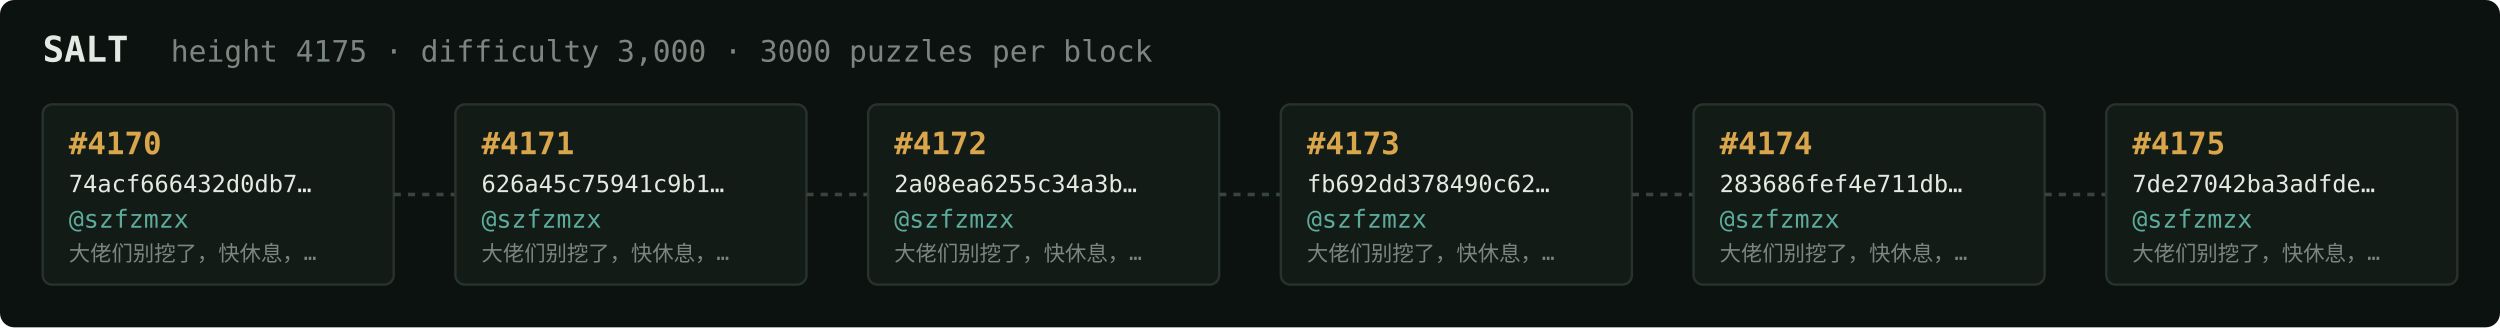
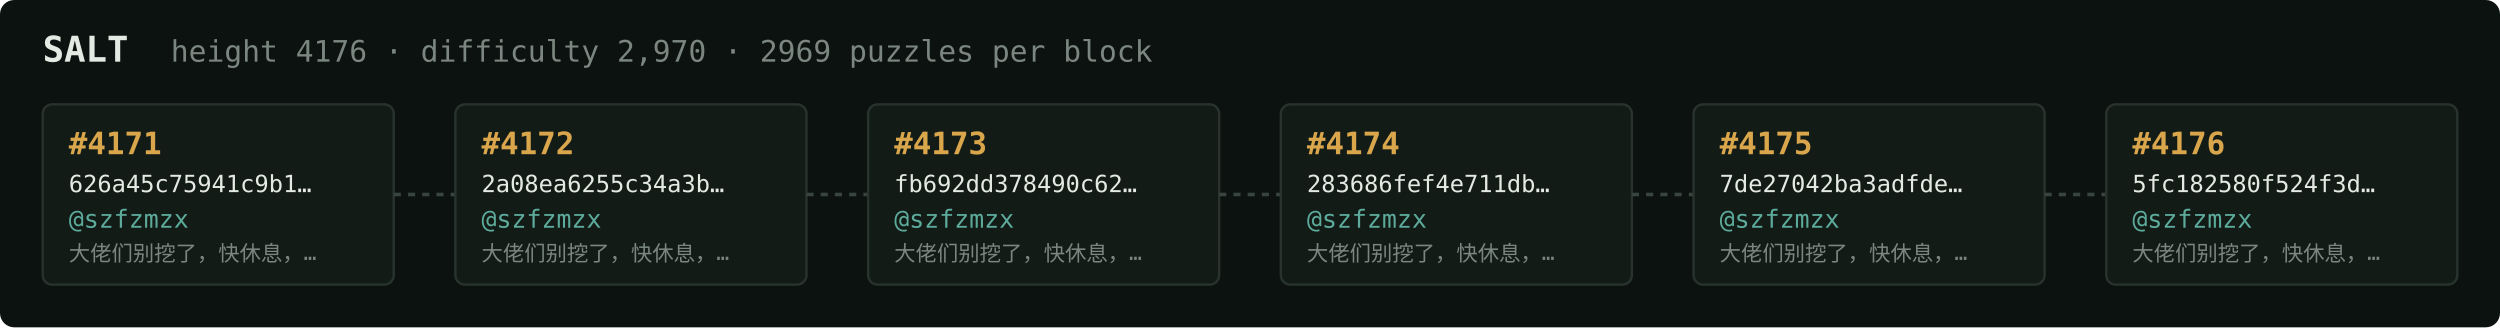
<svg xmlns="http://www.w3.org/2000/svg" width="1054" height="138" viewBox="0 0 1054 138" font-family="ui-monospace,SFMono-Regular,Menlo,monospace">
  <rect fill="#0c1210" width="1054" height="138" rx="6" />
  <text x="18" y="26" fill="#e5e9e3" font-size="15" font-weight="700">SALT</text>
-   <text x="72" y="26" fill="#7a867f" font-size="12.5">height 4175 · difficulty 3,000 · 3000 puzzles per block</text>
+   <text x="72" y="26" fill="#7a867f" font-size="12.5">height 4176 · difficulty 2,970 · 2969 puzzles per block</text>
  <rect x="18" y="44" width="148" height="76" rx="4" fill="#131b17" stroke="#28332e" stroke-width="1" />
-   <text x="29" y="65" fill="#d9a64c" font-size="13" font-weight="700">#4170</text>
-   <text x="29" y="81" fill="#e5e9e3" font-size="10">74acf666432d0db7…</text>
+   <text x="29" y="65" fill="#d9a64c" font-size="13" font-weight="700">#4171</text>
+   <text x="29" y="81" fill="#e5e9e3" font-size="10">626a45c75941c9b1…</text>
  <text x="29" y="96" fill="#5cab9b" font-size="10.5">@szfzmzx</text>
  <text x="29" y="110" fill="#7a867f" font-size="9">大佬们别挖了，快休息，…</text>
  <line x1="166" y1="82.0" x2="192" y2="82.0" stroke="#38443e" stroke-width="1.5" stroke-dasharray="3 3" />
  <rect x="192" y="44" width="148" height="76" rx="4" fill="#131b17" stroke="#28332e" stroke-width="1" />
-   <text x="203" y="65" fill="#d9a64c" font-size="13" font-weight="700">#4171</text>
-   <text x="203" y="81" fill="#e5e9e3" font-size="10">626a45c75941c9b1…</text>
+   <text x="203" y="65" fill="#d9a64c" font-size="13" font-weight="700">#4172</text>
+   <text x="203" y="81" fill="#e5e9e3" font-size="10">2a08ea6255c34a3b…</text>
  <text x="203" y="96" fill="#5cab9b" font-size="10.5">@szfzmzx</text>
  <text x="203" y="110" fill="#7a867f" font-size="9">大佬们别挖了，快休息，…</text>
  <line x1="340" y1="82.0" x2="366" y2="82.0" stroke="#38443e" stroke-width="1.5" stroke-dasharray="3 3" />
  <rect x="366" y="44" width="148" height="76" rx="4" fill="#131b17" stroke="#28332e" stroke-width="1" />
-   <text x="377" y="65" fill="#d9a64c" font-size="13" font-weight="700">#4172</text>
-   <text x="377" y="81" fill="#e5e9e3" font-size="10">2a08ea6255c34a3b…</text>
+   <text x="377" y="65" fill="#d9a64c" font-size="13" font-weight="700">#4173</text>
+   <text x="377" y="81" fill="#e5e9e3" font-size="10">fb692dd378490c62…</text>
  <text x="377" y="96" fill="#5cab9b" font-size="10.5">@szfzmzx</text>
  <text x="377" y="110" fill="#7a867f" font-size="9">大佬们别挖了，快休息，…</text>
  <line x1="514" y1="82.0" x2="540" y2="82.0" stroke="#38443e" stroke-width="1.5" stroke-dasharray="3 3" />
  <rect x="540" y="44" width="148" height="76" rx="4" fill="#131b17" stroke="#28332e" stroke-width="1" />
-   <text x="551" y="65" fill="#d9a64c" font-size="13" font-weight="700">#4173</text>
-   <text x="551" y="81" fill="#e5e9e3" font-size="10">fb692dd378490c62…</text>
+   <text x="551" y="65" fill="#d9a64c" font-size="13" font-weight="700">#4174</text>
+   <text x="551" y="81" fill="#e5e9e3" font-size="10">283686fef4e711db…</text>
  <text x="551" y="96" fill="#5cab9b" font-size="10.5">@szfzmzx</text>
  <text x="551" y="110" fill="#7a867f" font-size="9">大佬们别挖了，快休息，…</text>
  <line x1="688" y1="82.0" x2="714" y2="82.0" stroke="#38443e" stroke-width="1.5" stroke-dasharray="3 3" />
  <rect x="714" y="44" width="148" height="76" rx="4" fill="#131b17" stroke="#28332e" stroke-width="1" />
-   <text x="725" y="65" fill="#d9a64c" font-size="13" font-weight="700">#4174</text>
-   <text x="725" y="81" fill="#e5e9e3" font-size="10">283686fef4e711db…</text>
+   <text x="725" y="65" fill="#d9a64c" font-size="13" font-weight="700">#4175</text>
+   <text x="725" y="81" fill="#e5e9e3" font-size="10">7de27042ba3adfde…</text>
  <text x="725" y="96" fill="#5cab9b" font-size="10.5">@szfzmzx</text>
  <text x="725" y="110" fill="#7a867f" font-size="9">大佬们别挖了，快休息，…</text>
  <line x1="862" y1="82.0" x2="888" y2="82.0" stroke="#38443e" stroke-width="1.5" stroke-dasharray="3 3" />
  <rect x="888" y="44" width="148" height="76" rx="4" fill="#131b17" stroke="#28332e" stroke-width="1" />
-   <text x="899" y="65" fill="#d9a64c" font-size="13" font-weight="700">#4175</text>
-   <text x="899" y="81" fill="#e5e9e3" font-size="10">7de27042ba3adfde…</text>
+   <text x="899" y="65" fill="#d9a64c" font-size="13" font-weight="700">#4176</text>
+   <text x="899" y="81" fill="#e5e9e3" font-size="10">5fc182580f524f3d…</text>
  <text x="899" y="96" fill="#5cab9b" font-size="10.5">@szfzmzx</text>
  <text x="899" y="110" fill="#7a867f" font-size="9">大佬们别挖了，快休息，…</text>
</svg>
